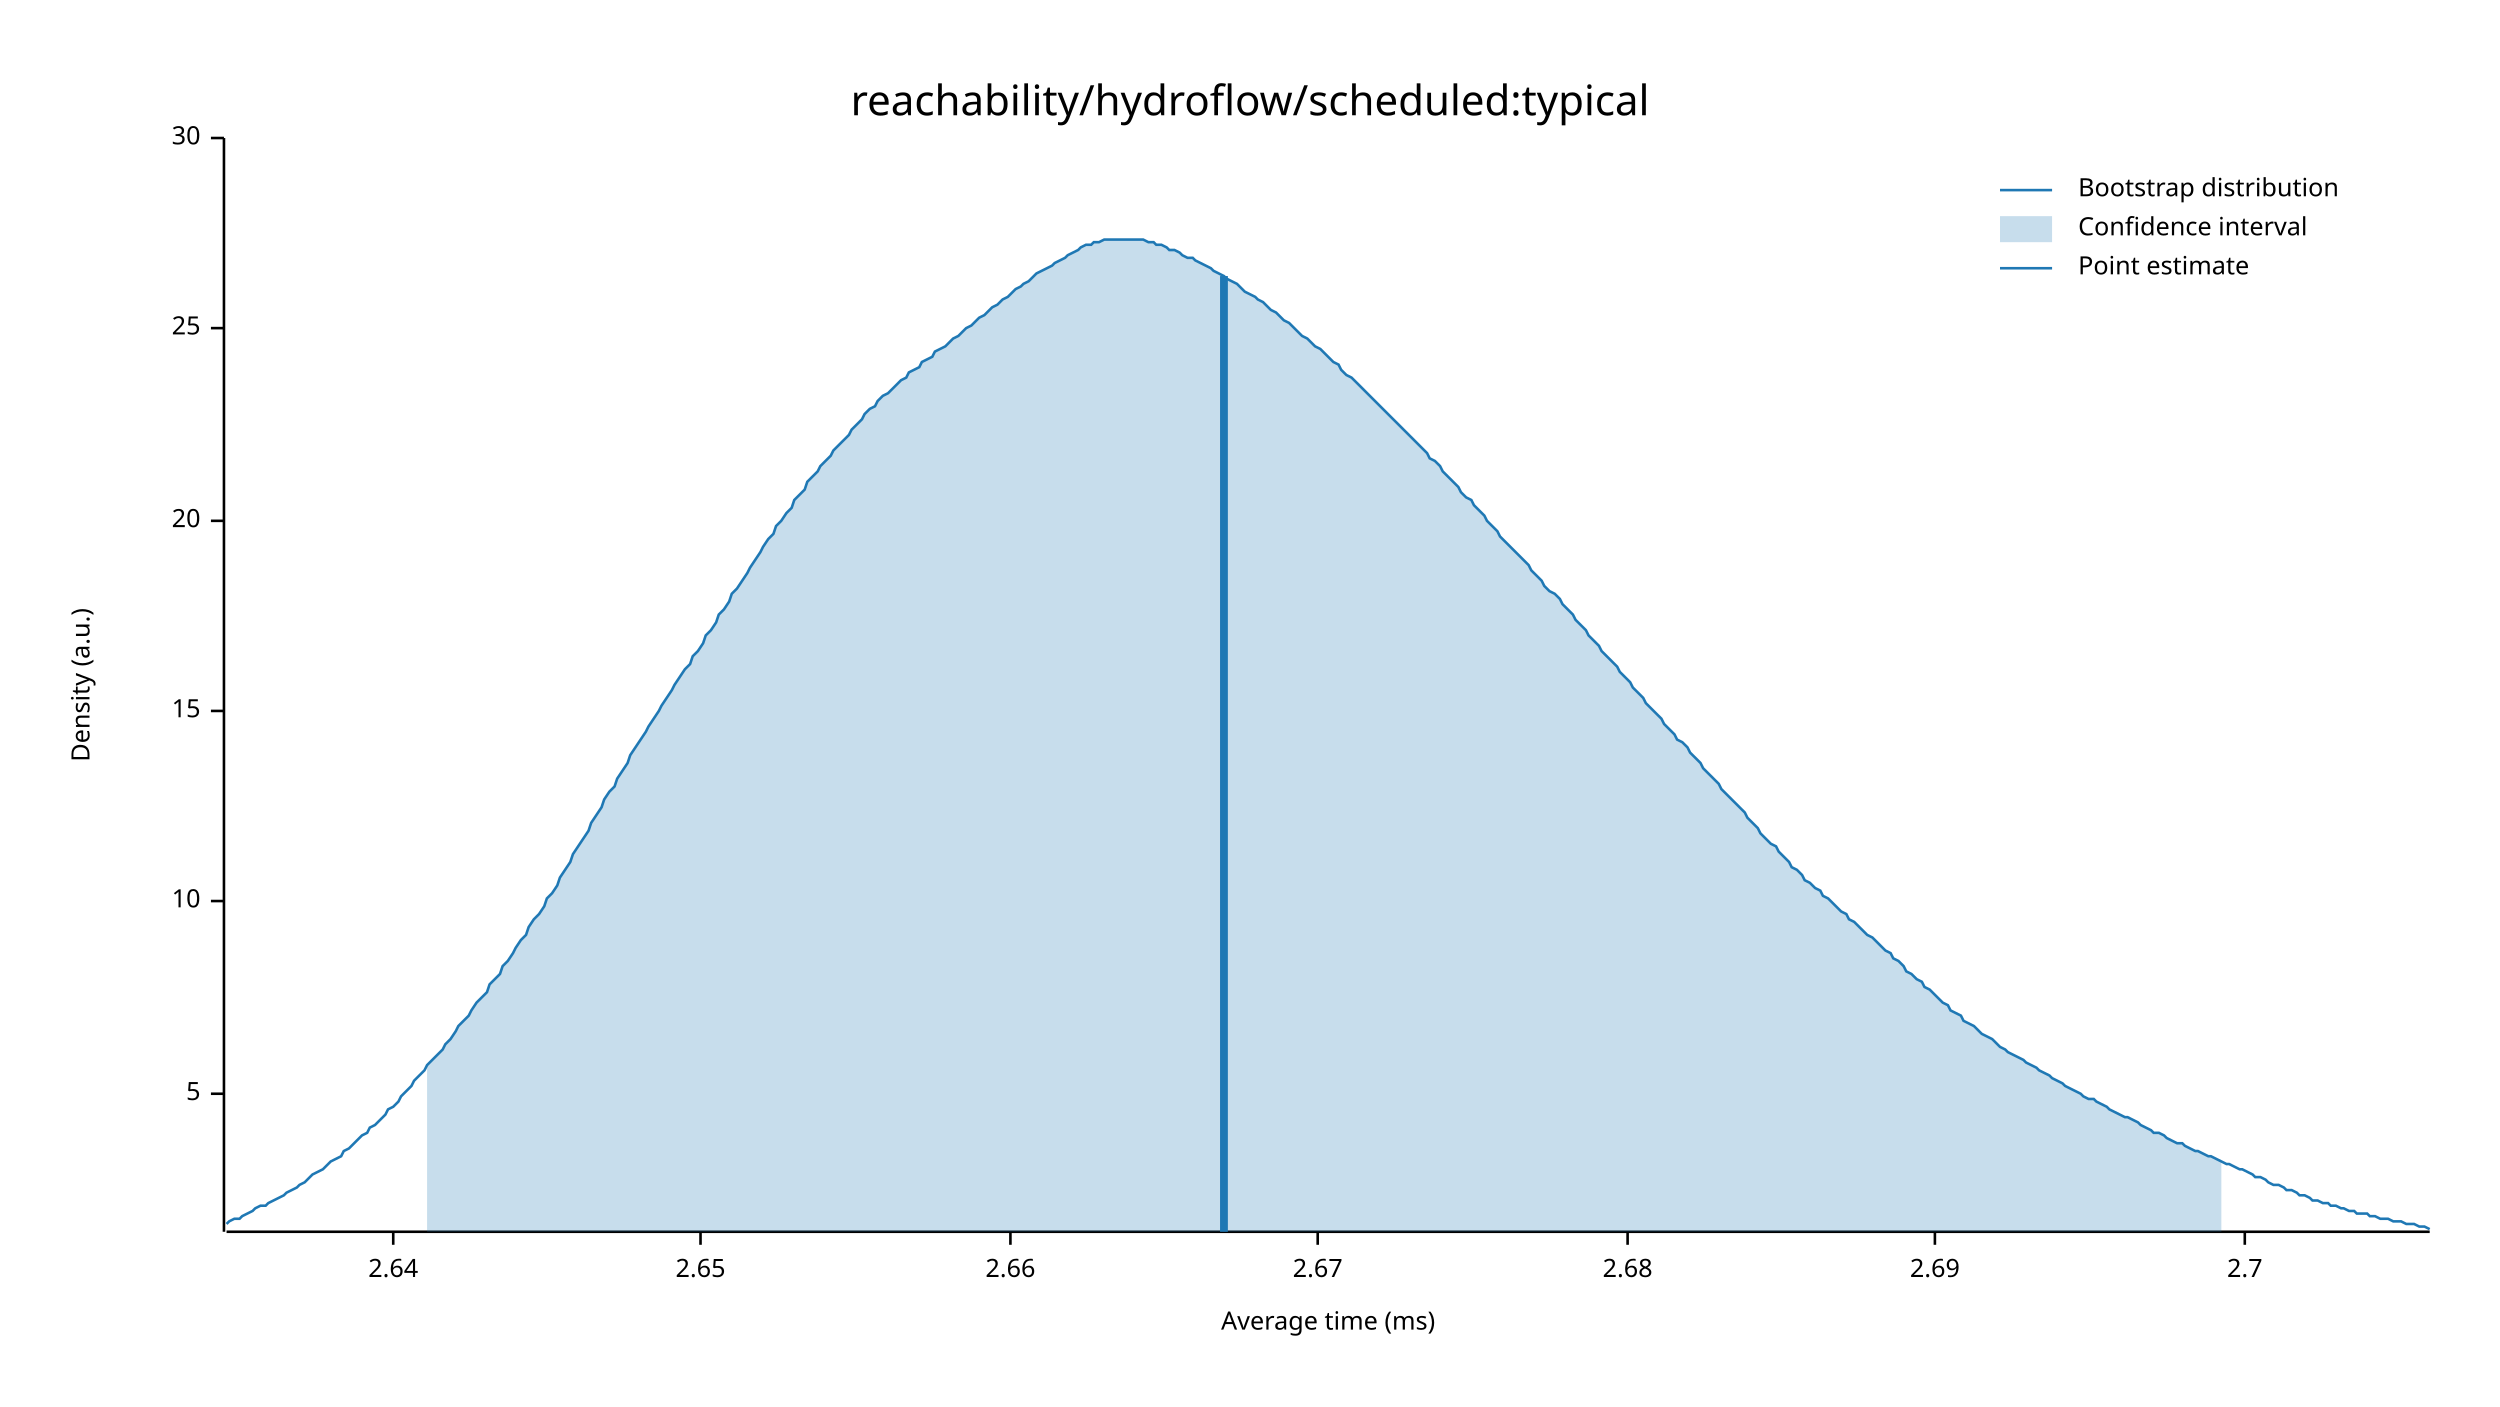
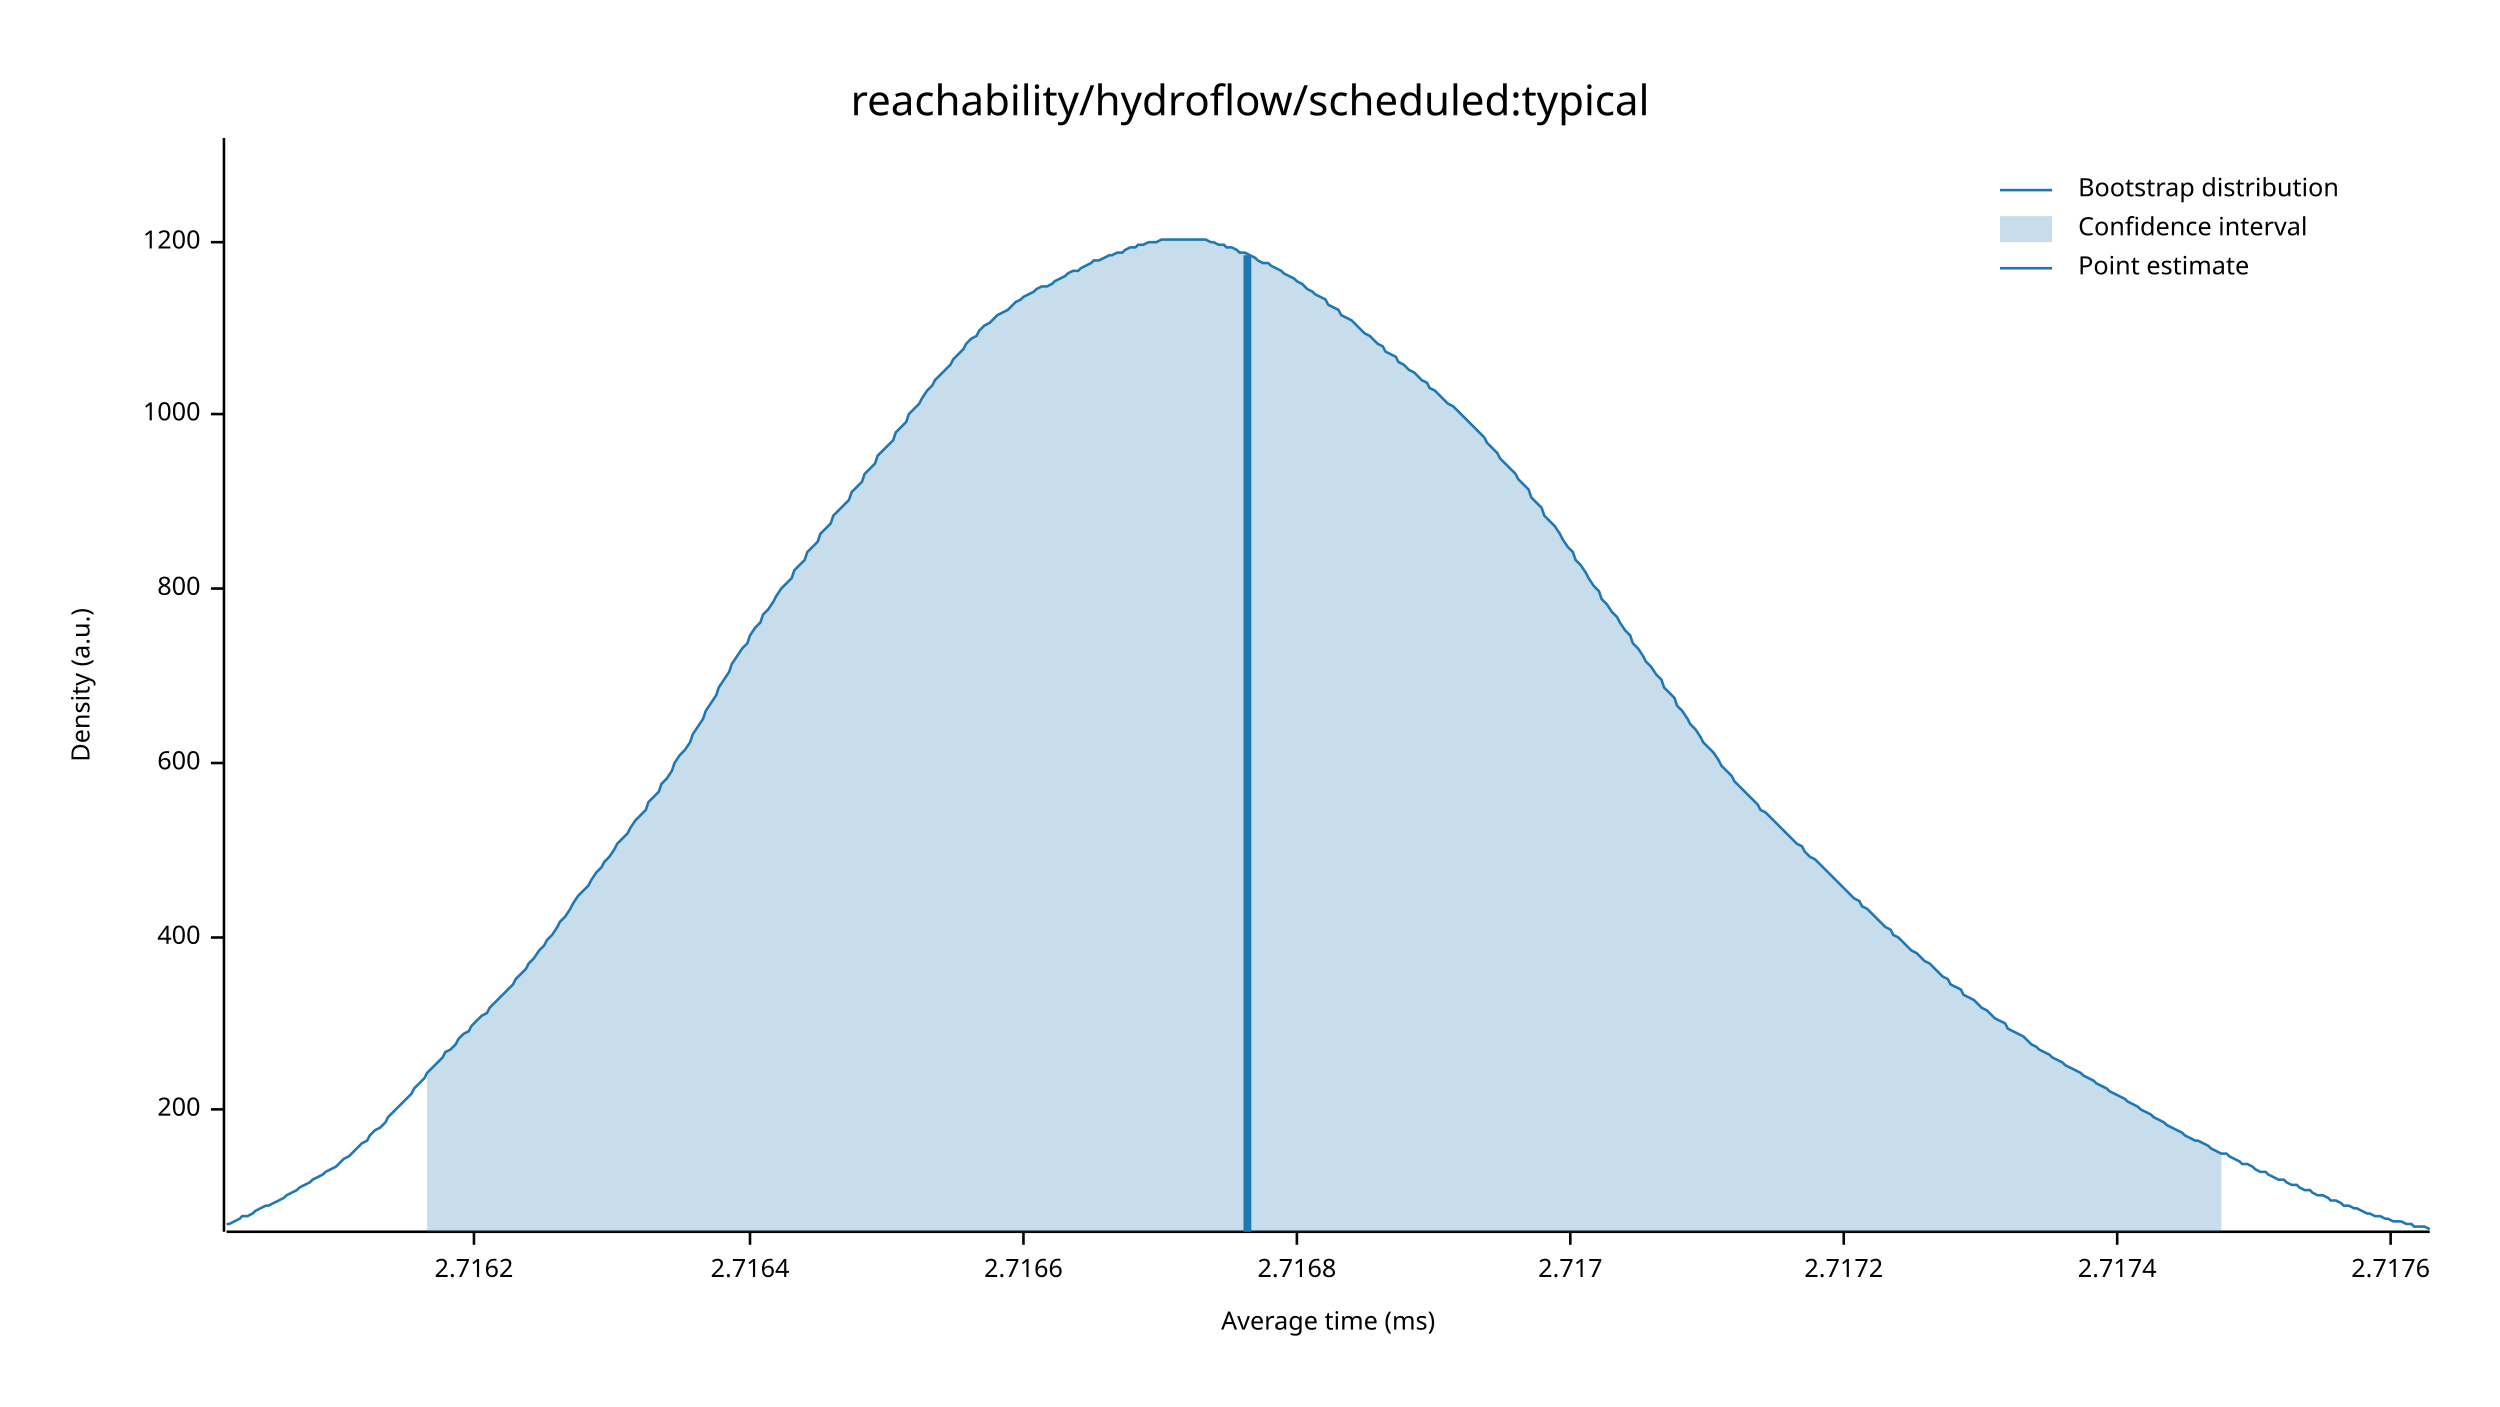
<svg xmlns="http://www.w3.org/2000/svg" width="960" height="540" viewBox="0 0 960 540">
  <text x="480" y="32" dy="0.76em" text-anchor="middle" font-family="sans-serif" font-size="16.129" opacity="1" fill="#000000">
reachability/hydroflow/scheduled:typical
</text>
  <text x="27" y="263" dy="0.76em" text-anchor="middle" font-family="sans-serif" font-size="9.677" opacity="1" fill="#000000" transform="rotate(270, 27, 263)">
Density (a.u.)
</text>
  <text x="510" y="513" dy="-0.5ex" text-anchor="middle" font-family="sans-serif" font-size="9.677" opacity="1" fill="#000000">
Average time (ms)
</text>
  <polyline fill="none" opacity="1" stroke="#000000" stroke-width="1" points="86,53 86,473 " />
-   <text x="77" y="420" dy="0.5ex" text-anchor="end" font-family="sans-serif" font-size="9.677" opacity="1" fill="#000000">
- 5
+   <text x="77" y="426" dy="0.5ex" text-anchor="end" font-family="sans-serif" font-size="9.677" opacity="1" fill="#000000">
+ 200
</text>
-   <polyline fill="none" opacity="1" stroke="#000000" stroke-width="1" points="81,420 86,420 " />
-   <text x="77" y="346" dy="0.5ex" text-anchor="end" font-family="sans-serif" font-size="9.677" opacity="1" fill="#000000">
- 10
+   <polyline fill="none" opacity="1" stroke="#000000" stroke-width="1" points="81,426 86,426 " />
+   <text x="77" y="360" dy="0.5ex" text-anchor="end" font-family="sans-serif" font-size="9.677" opacity="1" fill="#000000">
+ 400
</text>
-   <polyline fill="none" opacity="1" stroke="#000000" stroke-width="1" points="81,346 86,346 " />
-   <text x="77" y="273" dy="0.5ex" text-anchor="end" font-family="sans-serif" font-size="9.677" opacity="1" fill="#000000">
- 15
+   <polyline fill="none" opacity="1" stroke="#000000" stroke-width="1" points="81,360 86,360 " />
+   <text x="77" y="293" dy="0.5ex" text-anchor="end" font-family="sans-serif" font-size="9.677" opacity="1" fill="#000000">
+ 600
</text>
-   <polyline fill="none" opacity="1" stroke="#000000" stroke-width="1" points="81,273 86,273 " />
-   <text x="77" y="200" dy="0.5ex" text-anchor="end" font-family="sans-serif" font-size="9.677" opacity="1" fill="#000000">
- 20
+   <polyline fill="none" opacity="1" stroke="#000000" stroke-width="1" points="81,293 86,293 " />
+   <text x="77" y="226" dy="0.5ex" text-anchor="end" font-family="sans-serif" font-size="9.677" opacity="1" fill="#000000">
+ 800
</text>
-   <polyline fill="none" opacity="1" stroke="#000000" stroke-width="1" points="81,200 86,200 " />
-   <text x="77" y="126" dy="0.5ex" text-anchor="end" font-family="sans-serif" font-size="9.677" opacity="1" fill="#000000">
- 25
+   <polyline fill="none" opacity="1" stroke="#000000" stroke-width="1" points="81,226 86,226 " />
+   <text x="77" y="159" dy="0.5ex" text-anchor="end" font-family="sans-serif" font-size="9.677" opacity="1" fill="#000000">
+ 1000
</text>
-   <polyline fill="none" opacity="1" stroke="#000000" stroke-width="1" points="81,126 86,126 " />
-   <text x="77" y="53" dy="0.5ex" text-anchor="end" font-family="sans-serif" font-size="9.677" opacity="1" fill="#000000">
- 30
+   <polyline fill="none" opacity="1" stroke="#000000" stroke-width="1" points="81,159 86,159 " />
+   <text x="77" y="93" dy="0.5ex" text-anchor="end" font-family="sans-serif" font-size="9.677" opacity="1" fill="#000000">
+ 1200
</text>
-   <polyline fill="none" opacity="1" stroke="#000000" stroke-width="1" points="81,53 86,53 " />
+   <polyline fill="none" opacity="1" stroke="#000000" stroke-width="1" points="81,93 86,93 " />
  <polyline fill="none" opacity="1" stroke="#000000" stroke-width="1" points="87,473 933,473 " />
-   <text x="151" y="483" dy="0.76em" text-anchor="middle" font-family="sans-serif" font-size="9.677" opacity="1" fill="#000000">
- 2.64
+   <text x="182" y="483" dy="0.76em" text-anchor="middle" font-family="sans-serif" font-size="9.677" opacity="1" fill="#000000">
+ 2.7162
</text>
-   <polyline fill="none" opacity="1" stroke="#000000" stroke-width="1" points="151,473 151,478 " />
-   <text x="269" y="483" dy="0.76em" text-anchor="middle" font-family="sans-serif" font-size="9.677" opacity="1" fill="#000000">
- 2.65
+   <polyline fill="none" opacity="1" stroke="#000000" stroke-width="1" points="182,473 182,478 " />
+   <text x="288" y="483" dy="0.76em" text-anchor="middle" font-family="sans-serif" font-size="9.677" opacity="1" fill="#000000">
+ 2.7164
</text>
-   <polyline fill="none" opacity="1" stroke="#000000" stroke-width="1" points="269,473 269,478 " />
-   <text x="388" y="483" dy="0.76em" text-anchor="middle" font-family="sans-serif" font-size="9.677" opacity="1" fill="#000000">
- 2.66
+   <polyline fill="none" opacity="1" stroke="#000000" stroke-width="1" points="288,473 288,478 " />
+   <text x="393" y="483" dy="0.76em" text-anchor="middle" font-family="sans-serif" font-size="9.677" opacity="1" fill="#000000">
+ 2.7166
</text>
-   <polyline fill="none" opacity="1" stroke="#000000" stroke-width="1" points="388,473 388,478 " />
-   <text x="506" y="483" dy="0.76em" text-anchor="middle" font-family="sans-serif" font-size="9.677" opacity="1" fill="#000000">
- 2.67
+   <polyline fill="none" opacity="1" stroke="#000000" stroke-width="1" points="393,473 393,478 " />
+   <text x="498" y="483" dy="0.76em" text-anchor="middle" font-family="sans-serif" font-size="9.677" opacity="1" fill="#000000">
+ 2.7168
</text>
-   <polyline fill="none" opacity="1" stroke="#000000" stroke-width="1" points="506,473 506,478 " />
-   <text x="625" y="483" dy="0.76em" text-anchor="middle" font-family="sans-serif" font-size="9.677" opacity="1" fill="#000000">
- 2.68
+   <polyline fill="none" opacity="1" stroke="#000000" stroke-width="1" points="498,473 498,478 " />
+   <text x="603" y="483" dy="0.76em" text-anchor="middle" font-family="sans-serif" font-size="9.677" opacity="1" fill="#000000">
+ 2.717
</text>
-   <polyline fill="none" opacity="1" stroke="#000000" stroke-width="1" points="625,473 625,478 " />
-   <text x="743" y="483" dy="0.76em" text-anchor="middle" font-family="sans-serif" font-size="9.677" opacity="1" fill="#000000">
- 2.69
+   <polyline fill="none" opacity="1" stroke="#000000" stroke-width="1" points="603,473 603,478 " />
+   <text x="708" y="483" dy="0.76em" text-anchor="middle" font-family="sans-serif" font-size="9.677" opacity="1" fill="#000000">
+ 2.7172
</text>
-   <polyline fill="none" opacity="1" stroke="#000000" stroke-width="1" points="743,473 743,478 " />
-   <text x="862" y="483" dy="0.76em" text-anchor="middle" font-family="sans-serif" font-size="9.677" opacity="1" fill="#000000">
- 2.7
+   <polyline fill="none" opacity="1" stroke="#000000" stroke-width="1" points="708,473 708,478 " />
+   <text x="813" y="483" dy="0.76em" text-anchor="middle" font-family="sans-serif" font-size="9.677" opacity="1" fill="#000000">
+ 2.7174
</text>
-   <polyline fill="none" opacity="1" stroke="#000000" stroke-width="1" points="862,473 862,478 " />
-   <polyline fill="none" opacity="1" stroke="#1F78B4" stroke-width="1" points="87,470 88,469 90,468 92,468 93,467 95,466 97,465 98,464 100,463 102,463 103,462 105,461 107,460 109,459 110,458 112,457 114,456 115,455 117,454 119,452 120,451 122,450 124,449 125,448 127,446 129,445 131,444 132,442 134,441 136,439 137,438 139,436 141,435 142,433 144,432 146,430 148,428 149,426 151,425 153,423 154,421 156,419 158,417 159,415 161,413 163,411 164,409 166,407 168,405 170,403 171,401 173,399 175,396 176,394 178,392 180,390 181,388 183,385 185,383 187,381 188,378 190,376 192,374 193,371 195,369 197,366 198,364 200,361 202,359 203,356 205,353 207,351 209,348 210,345 212,343 214,340 215,337 217,334 219,331 220,328 222,325 224,322 226,319 227,316 229,313 231,310 232,307 234,304 236,302 237,299 239,296 241,293 242,290 244,287 246,284 248,281 249,279 251,276 253,273 254,271 256,268 258,265 259,263 261,260 263,257 265,255 266,252 268,250 270,247 271,244 273,242 275,239 276,236 278,234 280,231 281,228 283,226 285,223 287,220 288,218 290,215 292,212 293,210 295,207 297,205 298,202 300,200 302,197 304,195 305,192 307,190 309,188 310,185 312,183 314,181 315,179 317,177 319,175 320,173 322,171 324,169 326,167 327,165 329,163 331,161 332,159 334,157 336,156 337,154 339,152 341,151 343,149 344,148 346,146 348,145 349,143 351,142 353,141 354,139 356,138 358,137 359,135 361,134 363,133 365,131 366,130 368,129 370,127 371,126 373,125 375,123 376,122 378,121 380,119 381,118 383,117 385,115 387,114 388,113 390,111 392,110 393,109 395,108 397,106 398,105 400,104 402,103 404,102 405,101 407,100 409,99 410,98 412,97 414,96 415,95 417,94 419,94 420,93 422,93 424,92 426,92 427,92 429,92 431,92 432,92 434,92 436,92 437,92 439,92 441,93 443,93 444,94 446,94 448,95 449,96 451,96 453,97 454,98 456,99 458,99 459,100 461,101 463,102 465,103 466,104 468,105 470,106 471,107 473,108 475,109 476,110 478,112 480,113 482,114 483,115 485,116 487,118 488,119 490,120 492,122 493,123 495,124 497,126 498,127 500,129 502,130 504,132 505,133 507,134 509,136 510,137 512,139 514,140 515,142 517,144 519,145 521,147 522,148 524,150 526,152 527,153 529,155 531,157 532,158 534,160 536,162 537,163 539,165 541,167 543,169 544,170 546,172 548,174 549,176 551,177 553,179 554,181 556,183 558,185 560,187 561,189 563,191 565,192 566,194 568,196 570,198 571,200 573,202 575,204 576,206 578,208 580,210 582,212 583,213 585,215 587,217 588,219 590,221 592,223 593,225 595,227 597,228 599,230 600,232 602,234 604,236 605,238 607,240 609,242 610,244 612,246 614,248 615,250 617,252 619,254 621,256 622,258 624,260 626,262 627,264 629,266 631,268 632,270 634,272 636,274 638,276 639,278 641,280 643,282 644,284 646,285 648,287 649,289 651,291 653,293 654,295 656,297 658,299 660,301 661,303 663,305 665,307 666,308 668,310 670,312 671,314 673,316 675,318 676,320 678,322 680,324 682,325 683,327 685,329 687,331 688,333 690,334 692,336 693,338 695,339 697,341 699,342 700,344 702,345 704,347 705,348 707,350 709,351 710,353 712,354 714,356 715,357 717,359 719,360 721,362 722,363 724,365 726,366 727,368 729,369 731,371 732,373 734,374 736,376 738,377 739,379 741,380 743,382 744,383 746,385 748,386 749,388 751,389 753,390 754,392 756,393 758,394 760,396 761,397 763,398 765,399 766,400 768,402 770,403 771,404 773,405 775,406 777,407 778,408 780,409 782,410 783,411 785,412 787,413 788,414 790,415 792,416 793,417 795,418 797,419 799,420 800,421 802,422 804,422 805,423 807,424 809,425 810,426 812,427 814,428 816,429 817,429 819,430 821,431 822,432 824,433 826,434 827,435 829,435 831,436 832,437 834,438 836,439 838,439 839,440 841,441 843,442 844,442 846,443 848,444 849,444 851,445 853,446 855,447 856,447 858,448 860,449 861,449 863,450 865,451 866,452 868,452 870,453 871,454 873,455 875,455 877,456 878,457 880,457 882,458 883,459 885,459 887,460 888,461 890,461 892,462 894,462 895,463 897,463 899,464 900,464 902,465 904,465 905,466 907,466 909,466 910,467 912,467 914,468 916,468 917,468 919,469 921,469 922,469 924,470 926,470 927,470 929,471 931,471 933,472 " />
-   <polygon opacity="0.25" fill="#1F78B4" points="164,409 166,407 168,405 170,403 171,401 173,399 175,396 176,394 178,392 180,390 181,388 183,385 185,383 187,381 188,378 190,376 192,374 193,371 195,369 197,366 198,364 200,361 202,359 203,356 205,353 207,351 209,348 210,345 212,343 214,340 215,337 217,334 219,331 220,328 222,325 224,322 226,319 227,316 229,313 231,310 232,307 234,304 236,302 237,299 239,296 241,293 242,290 244,287 246,284 248,281 249,279 251,276 253,273 254,271 256,268 258,265 259,263 261,260 263,257 265,255 266,252 268,250 270,247 271,244 273,242 275,239 276,236 278,234 280,231 281,228 283,226 285,223 287,220 288,218 290,215 292,212 293,210 295,207 297,205 298,202 300,200 302,197 304,195 305,192 307,190 309,188 310,185 312,183 314,181 315,179 317,177 319,175 320,173 322,171 324,169 326,167 327,165 329,163 331,161 332,159 334,157 336,156 337,154 339,152 341,151 343,149 344,148 346,146 348,145 349,143 351,142 353,141 354,139 356,138 358,137 359,135 361,134 363,133 365,131 366,130 368,129 370,127 371,126 373,125 375,123 376,122 378,121 380,119 381,118 383,117 385,115 387,114 388,113 390,111 392,110 393,109 395,108 397,106 398,105 400,104 402,103 404,102 405,101 407,100 409,99 410,98 412,97 414,96 415,95 417,94 419,94 420,93 422,93 424,92 426,92 427,92 429,92 431,92 432,92 434,92 436,92 437,92 439,92 441,93 443,93 444,94 446,94 448,95 449,96 451,96 453,97 454,98 456,99 458,99 459,100 461,101 463,102 465,103 466,104 468,105 470,106 471,107 473,108 475,109 476,110 478,112 480,113 482,114 483,115 485,116 487,118 488,119 490,120 492,122 493,123 495,124 497,126 498,127 500,129 502,130 504,132 505,133 507,134 509,136 510,137 512,139 514,140 515,142 517,144 519,145 521,147 522,148 524,150 526,152 527,153 529,155 531,157 532,158 534,160 536,162 537,163 539,165 541,167 543,169 544,170 546,172 548,174 549,176 551,177 553,179 554,181 556,183 558,185 560,187 561,189 563,191 565,192 566,194 568,196 570,198 571,200 573,202 575,204 576,206 578,208 580,210 582,212 583,213 585,215 587,217 588,219 590,221 592,223 593,225 595,227 597,228 599,230 600,232 602,234 604,236 605,238 607,240 609,242 610,244 612,246 614,248 615,250 617,252 619,254 621,256 622,258 624,260 626,262 627,264 629,266 631,268 632,270 634,272 636,274 638,276 639,278 641,280 643,282 644,284 646,285 648,287 649,289 651,291 653,293 654,295 656,297 658,299 660,301 661,303 663,305 665,307 666,308 668,310 670,312 671,314 673,316 675,318 676,320 678,322 680,324 682,325 683,327 685,329 687,331 688,333 690,334 692,336 693,338 695,339 697,341 699,342 700,344 702,345 704,347 705,348 707,350 709,351 710,353 712,354 714,356 715,357 717,359 719,360 721,362 722,363 724,365 726,366 727,368 729,369 731,371 732,373 734,374 736,376 738,377 739,379 741,380 743,382 744,383 746,385 748,386 749,388 751,389 753,390 754,392 756,393 758,394 760,396 761,397 763,398 765,399 766,400 768,402 770,403 771,404 773,405 775,406 777,407 778,408 780,409 782,410 783,411 785,412 787,413 788,414 790,415 792,416 793,417 795,418 797,419 799,420 800,421 802,422 804,422 805,423 807,424 809,425 810,426 812,427 814,428 816,429 817,429 819,430 821,431 822,432 824,433 826,434 827,435 829,435 831,436 832,437 834,438 836,439 838,439 839,440 841,441 843,442 844,442 846,443 848,444 849,444 851,445 853,446 853,473 164,473 " />
-   <polyline fill="none" opacity="1" stroke="#1F78B4" stroke-width="3" points="470,473 470,106 " />
+   <polyline fill="none" opacity="1" stroke="#000000" stroke-width="1" points="813,473 813,478 " />
+   <text x="918" y="483" dy="0.76em" text-anchor="middle" font-family="sans-serif" font-size="9.677" opacity="1" fill="#000000">
+ 2.7176
+ </text>
+   <polyline fill="none" opacity="1" stroke="#000000" stroke-width="1" points="918,473 918,478 " />
+   <polyline fill="none" opacity="1" stroke="#1F78B4" stroke-width="1" points="87,470 88,470 90,469 92,468 93,467 95,467 97,466 98,465 100,464 102,463 103,463 105,462 107,461 109,460 110,459 112,458 114,457 115,456 117,455 119,454 120,453 122,452 124,451 125,450 127,449 129,448 131,446 132,445 134,444 136,442 137,441 139,439 141,438 142,436 144,434 146,433 148,431 149,429 151,427 153,425 154,424 156,422 158,420 159,418 161,416 163,414 164,412 166,410 168,408 170,406 171,404 173,403 175,401 176,399 178,397 180,396 181,394 183,392 185,390 187,389 188,387 190,385 192,383 193,382 195,380 197,378 198,376 200,374 202,372 203,370 205,368 207,365 209,363 210,361 212,359 214,356 215,354 217,352 219,349 220,347 222,344 224,342 226,340 227,338 229,335 231,333 232,331 234,329 236,326 237,324 239,322 241,320 242,318 244,315 246,313 248,311 249,308 251,306 253,304 254,301 256,299 258,296 259,293 261,290 263,288 265,285 266,282 268,279 270,276 271,273 273,270 275,267 276,264 278,261 280,258 281,255 283,252 285,249 287,247 288,244 290,241 292,239 293,236 295,234 297,231 298,229 300,226 302,224 304,222 305,219 307,217 309,215 310,212 312,210 314,208 315,205 317,203 319,201 320,198 322,196 324,194 326,192 327,189 329,187 331,185 332,182 334,180 336,178 337,175 339,173 341,171 343,169 344,166 346,164 348,162 349,159 351,157 353,155 354,153 356,150 358,148 359,146 361,144 363,142 365,140 366,138 368,136 370,134 371,132 373,130 375,129 376,127 378,125 380,124 381,123 383,121 385,120 387,119 388,118 390,116 392,115 393,114 395,113 397,112 398,111 400,110 402,110 404,109 405,108 407,107 409,106 410,105 412,104 414,104 415,103 417,102 419,101 420,100 422,100 424,99 426,98 427,98 429,97 431,97 432,96 434,95 436,95 437,94 439,94 441,93 443,93 444,93 446,92 448,92 449,92 451,92 453,92 454,92 456,92 458,92 459,92 461,92 463,92 465,93 466,93 468,94 470,94 471,95 473,95 475,96 476,97 478,97 480,98 482,99 483,100 485,101 487,101 488,102 490,103 492,104 493,105 495,106 497,107 498,108 500,109 502,111 504,112 505,113 507,114 509,115 510,117 512,118 514,119 515,121 517,122 519,123 521,125 522,126 524,128 526,129 527,130 529,132 531,133 532,135 534,136 536,137 537,139 539,140 541,142 543,143 544,144 546,146 548,147 549,149 551,150 553,152 554,153 556,155 558,156 560,158 561,159 563,161 565,163 566,164 568,166 570,168 571,170 573,172 575,174 576,176 578,178 580,180 582,182 583,184 585,186 587,188 588,191 590,193 592,195 593,198 595,200 597,202 599,205 600,207 602,210 604,212 605,215 607,217 609,220 610,222 612,225 614,227 615,230 617,232 619,235 621,237 622,239 624,242 626,244 627,247 629,249 631,252 632,254 634,256 636,259 638,261 639,264 641,266 643,268 644,271 646,273 648,276 649,278 651,280 653,283 654,285 656,287 658,289 660,292 661,294 663,296 665,298 666,300 668,302 670,304 671,305 673,307 675,309 676,311 678,312 680,314 682,316 683,317 685,319 687,321 688,322 690,324 692,325 693,327 695,329 697,330 699,332 700,333 702,335 704,337 705,338 707,340 709,342 710,343 712,345 714,346 715,348 717,349 719,351 721,353 722,354 724,356 726,357 727,359 729,360 731,362 732,363 734,365 736,366 738,368 739,369 741,370 743,372 744,373 746,375 748,376 749,378 751,379 753,380 754,382 756,383 758,384 760,386 761,387 763,388 765,390 766,391 768,392 770,393 771,395 773,396 775,397 777,398 778,399 780,401 782,402 783,403 785,404 787,405 788,406 790,407 792,408 793,409 795,410 797,411 799,412 800,413 802,414 804,415 805,416 807,417 809,418 810,419 812,420 814,421 816,422 817,423 819,424 821,425 822,426 824,427 826,428 827,429 829,430 831,431 832,432 834,433 836,434 838,435 839,436 841,437 843,438 844,438 846,439 848,440 849,441 851,442 853,443 855,443 856,444 858,445 860,446 861,447 863,447 865,448 866,449 868,450 870,450 871,451 873,452 875,453 877,453 878,454 880,455 882,455 883,456 885,457 887,457 888,458 890,459 892,459 894,460 895,461 897,461 899,462 900,463 902,463 904,464 905,464 907,465 909,466 910,466 912,467 914,467 916,468 917,468 919,469 921,469 922,469 924,470 926,470 927,471 929,471 931,471 933,472 " />
+   <polygon opacity="0.25" fill="#1F78B4" points="164,412 166,410 168,408 170,406 171,404 173,403 175,401 176,399 178,397 180,396 181,394 183,392 185,390 187,389 188,387 190,385 192,383 193,382 195,380 197,378 198,376 200,374 202,372 203,370 205,368 207,365 209,363 210,361 212,359 214,356 215,354 217,352 219,349 220,347 222,344 224,342 226,340 227,338 229,335 231,333 232,331 234,329 236,326 237,324 239,322 241,320 242,318 244,315 246,313 248,311 249,308 251,306 253,304 254,301 256,299 258,296 259,293 261,290 263,288 265,285 266,282 268,279 270,276 271,273 273,270 275,267 276,264 278,261 280,258 281,255 283,252 285,249 287,247 288,244 290,241 292,239 293,236 295,234 297,231 298,229 300,226 302,224 304,222 305,219 307,217 309,215 310,212 312,210 314,208 315,205 317,203 319,201 320,198 322,196 324,194 326,192 327,189 329,187 331,185 332,182 334,180 336,178 337,175 339,173 341,171 343,169 344,166 346,164 348,162 349,159 351,157 353,155 354,153 356,150 358,148 359,146 361,144 363,142 365,140 366,138 368,136 370,134 371,132 373,130 375,129 376,127 378,125 380,124 381,123 383,121 385,120 387,119 388,118 390,116 392,115 393,114 395,113 397,112 398,111 400,110 402,110 404,109 405,108 407,107 409,106 410,105 412,104 414,104 415,103 417,102 419,101 420,100 422,100 424,99 426,98 427,98 429,97 431,97 432,96 434,95 436,95 437,94 439,94 441,93 443,93 444,93 446,92 448,92 449,92 451,92 453,92 454,92 456,92 458,92 459,92 461,92 463,92 465,93 466,93 468,94 470,94 471,95 473,95 475,96 476,97 478,97 480,98 482,99 483,100 485,101 487,101 488,102 490,103 492,104 493,105 495,106 497,107 498,108 500,109 502,111 504,112 505,113 507,114 509,115 510,117 512,118 514,119 515,121 517,122 519,123 521,125 522,126 524,128 526,129 527,130 529,132 531,133 532,135 534,136 536,137 537,139 539,140 541,142 543,143 544,144 546,146 548,147 549,149 551,150 553,152 554,153 556,155 558,156 560,158 561,159 563,161 565,163 566,164 568,166 570,168 571,170 573,172 575,174 576,176 578,178 580,180 582,182 583,184 585,186 587,188 588,191 590,193 592,195 593,198 595,200 597,202 599,205 600,207 602,210 604,212 605,215 607,217 609,220 610,222 612,225 614,227 615,230 617,232 619,235 621,237 622,239 624,242 626,244 627,247 629,249 631,252 632,254 634,256 636,259 638,261 639,264 641,266 643,268 644,271 646,273 648,276 649,278 651,280 653,283 654,285 656,287 658,289 660,292 661,294 663,296 665,298 666,300 668,302 670,304 671,305 673,307 675,309 676,311 678,312 680,314 682,316 683,317 685,319 687,321 688,322 690,324 692,325 693,327 695,329 697,330 699,332 700,333 702,335 704,337 705,338 707,340 709,342 710,343 712,345 714,346 715,348 717,349 719,351 721,353 722,354 724,356 726,357 727,359 729,360 731,362 732,363 734,365 736,366 738,368 739,369 741,370 743,372 744,373 746,375 748,376 749,378 751,379 753,380 754,382 756,383 758,384 760,386 761,387 763,388 765,390 766,391 768,392 770,393 771,395 773,396 775,397 777,398 778,399 780,401 782,402 783,403 785,404 787,405 788,406 790,407 792,408 793,409 795,410 797,411 799,412 800,413 802,414 804,415 805,416 807,417 809,418 810,419 812,420 814,421 816,422 817,423 819,424 821,425 822,426 824,427 826,428 827,429 829,430 831,431 832,432 834,433 836,434 838,435 839,436 841,437 843,438 844,438 846,439 848,440 849,441 851,442 853,443 853,473 164,473 " />
+   <polyline fill="none" opacity="1" stroke="#1F78B4" stroke-width="3" points="479,473 479,98 " />
  <text x="798" y="68" dy="0.76em" text-anchor="start" font-family="sans-serif" font-size="9.677" opacity="1" fill="#000000">
Bootstrap distribution
</text>
  <text x="798" y="83" dy="0.76em" text-anchor="start" font-family="sans-serif" font-size="9.677" opacity="1" fill="#000000">
Confidence interval
</text>
  <text x="798" y="98" dy="0.76em" text-anchor="start" font-family="sans-serif" font-size="9.677" opacity="1" fill="#000000">
Point estimate
</text>
  <polyline fill="none" opacity="1" stroke="#1F78B4" stroke-width="1" points="768,73 788,73 " />
  <rect x="768" y="83" width="20" height="10" opacity="0.25" fill="#1F78B4" stroke="none" />
  <polyline fill="none" opacity="1" stroke="#1F78B4" stroke-width="1" points="768,103 788,103 " />
</svg>
